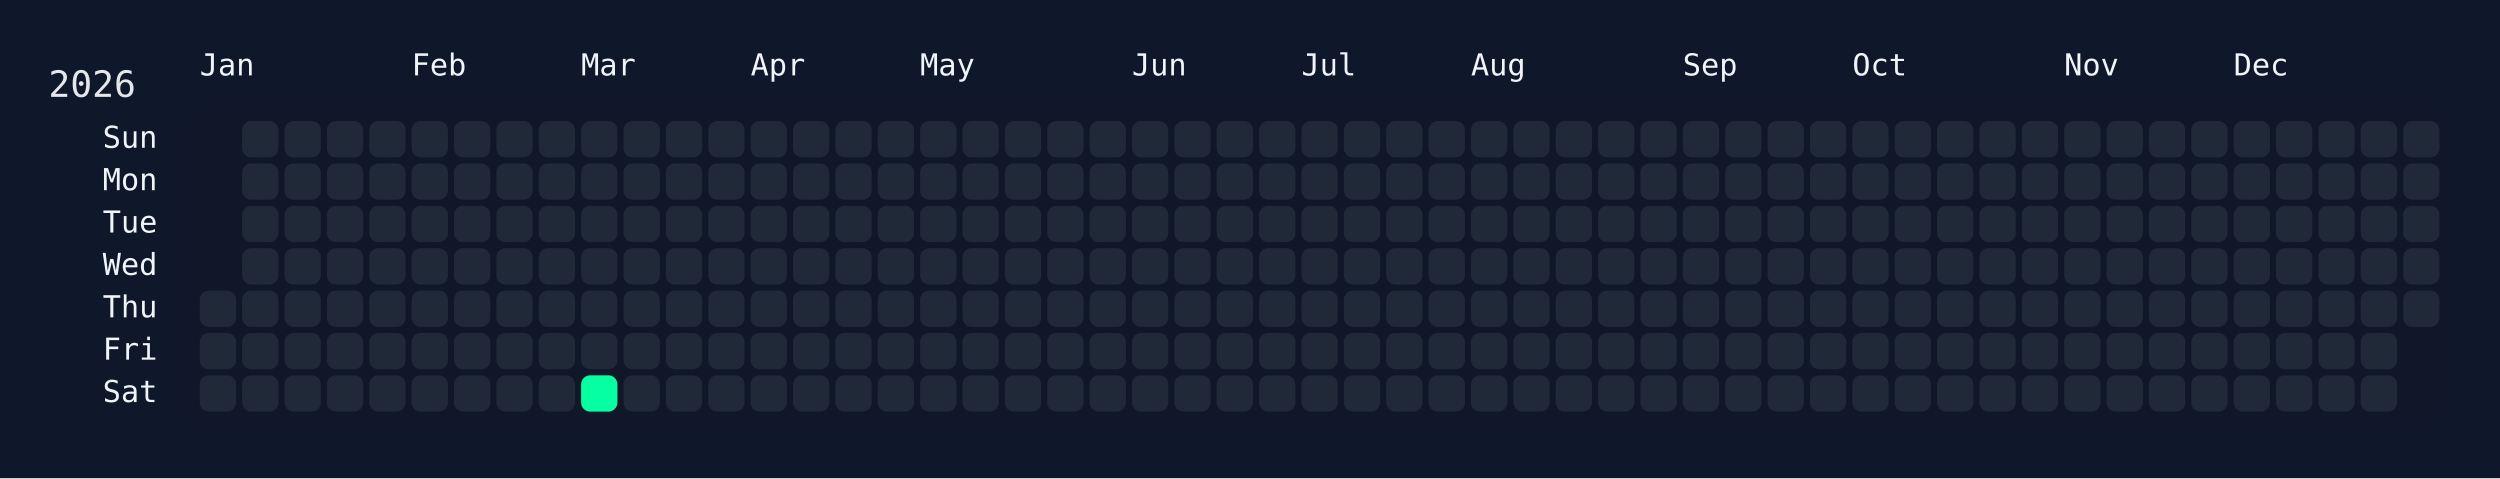
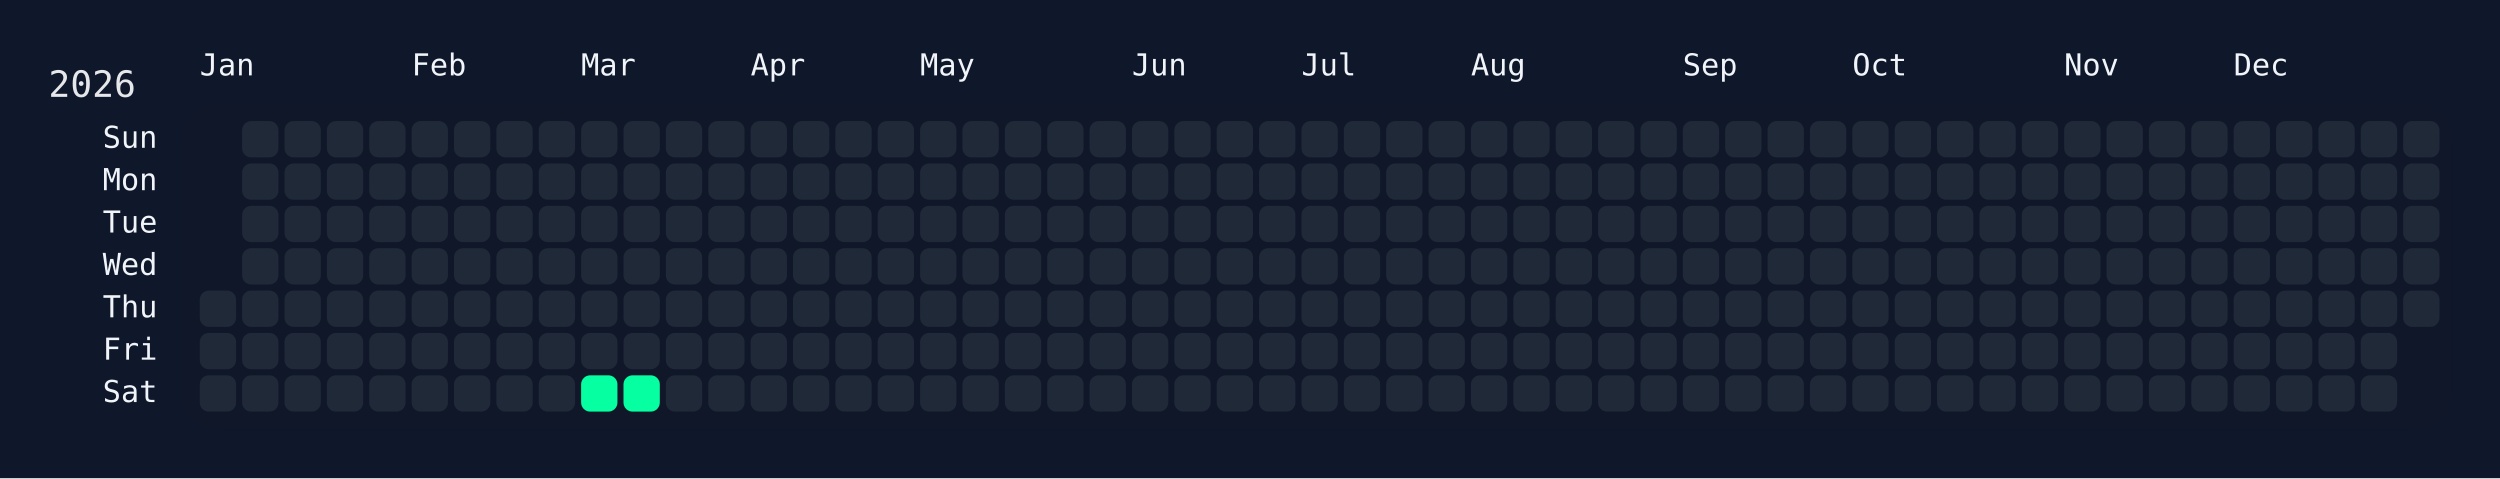
<svg xmlns="http://www.w3.org/2000/svg" width="826" height="158" viewBox="0 0 826 158">
  <rect width="826" height="158" fill="#0f172a" />
  <rect x="60" y="34" width="750" height="108" rx="12" ry="12" fill="rgba(15, 23, 42, 0.8)" />
  <text x="16" y="32" font-size="12" fill="#e5e7eb" font-family="JetBrains Mono, ui-monospace, SFMono-Regular, Menlo, Monaco, Consolas, monospace">2026</text>
  <text x="66" y="18" font-size="10" fill="#f1f5f9" font-family="JetBrains Mono, ui-monospace, SFMono-Regular, Menlo, Monaco, Consolas, monospace" dominant-baseline="hanging">Jan</text>
  <text x="136" y="18" font-size="10" fill="#f1f5f9" font-family="JetBrains Mono, ui-monospace, SFMono-Regular, Menlo, Monaco, Consolas, monospace" dominant-baseline="hanging">Feb</text>
  <text x="192" y="18" font-size="10" fill="#f1f5f9" font-family="JetBrains Mono, ui-monospace, SFMono-Regular, Menlo, Monaco, Consolas, monospace" dominant-baseline="hanging">Mar</text>
  <text x="248" y="18" font-size="10" fill="#f1f5f9" font-family="JetBrains Mono, ui-monospace, SFMono-Regular, Menlo, Monaco, Consolas, monospace" dominant-baseline="hanging">Apr</text>
  <text x="304" y="18" font-size="10" fill="#f1f5f9" font-family="JetBrains Mono, ui-monospace, SFMono-Regular, Menlo, Monaco, Consolas, monospace" dominant-baseline="hanging">May</text>
  <text x="374" y="18" font-size="10" fill="#f1f5f9" font-family="JetBrains Mono, ui-monospace, SFMono-Regular, Menlo, Monaco, Consolas, monospace" dominant-baseline="hanging">Jun</text>
  <text x="430" y="18" font-size="10" fill="#f1f5f9" font-family="JetBrains Mono, ui-monospace, SFMono-Regular, Menlo, Monaco, Consolas, monospace" dominant-baseline="hanging">Jul</text>
  <text x="486" y="18" font-size="10" fill="#f1f5f9" font-family="JetBrains Mono, ui-monospace, SFMono-Regular, Menlo, Monaco, Consolas, monospace" dominant-baseline="hanging">Aug</text>
  <text x="556" y="18" font-size="10" fill="#f1f5f9" font-family="JetBrains Mono, ui-monospace, SFMono-Regular, Menlo, Monaco, Consolas, monospace" dominant-baseline="hanging">Sep</text>
  <text x="612" y="18" font-size="10" fill="#f1f5f9" font-family="JetBrains Mono, ui-monospace, SFMono-Regular, Menlo, Monaco, Consolas, monospace" dominant-baseline="hanging">Oct</text>
  <text x="682" y="18" font-size="10" fill="#f1f5f9" font-family="JetBrains Mono, ui-monospace, SFMono-Regular, Menlo, Monaco, Consolas, monospace" dominant-baseline="hanging">Nov</text>
  <text x="738" y="18" font-size="10" fill="#f1f5f9" font-family="JetBrains Mono, ui-monospace, SFMono-Regular, Menlo, Monaco, Consolas, monospace" dominant-baseline="hanging">Dec</text>
  <text x="52" y="46.0" font-size="10" fill="#f1f5f9" font-family="JetBrains Mono, ui-monospace, SFMono-Regular, Menlo, Monaco, Consolas, monospace" text-anchor="end" dominant-baseline="middle">Sun</text>
  <text x="52" y="60.0" font-size="10" fill="#f1f5f9" font-family="JetBrains Mono, ui-monospace, SFMono-Regular, Menlo, Monaco, Consolas, monospace" text-anchor="end" dominant-baseline="middle">Mon</text>
  <text x="52" y="74.0" font-size="10" fill="#f1f5f9" font-family="JetBrains Mono, ui-monospace, SFMono-Regular, Menlo, Monaco, Consolas, monospace" text-anchor="end" dominant-baseline="middle">Tue</text>
  <text x="52" y="88.0" font-size="10" fill="#f1f5f9" font-family="JetBrains Mono, ui-monospace, SFMono-Regular, Menlo, Monaco, Consolas, monospace" text-anchor="end" dominant-baseline="middle">Wed</text>
  <text x="52" y="102.0" font-size="10" fill="#f1f5f9" font-family="JetBrains Mono, ui-monospace, SFMono-Regular, Menlo, Monaco, Consolas, monospace" text-anchor="end" dominant-baseline="middle">Thu</text>
  <text x="52" y="116.0" font-size="10" fill="#f1f5f9" font-family="JetBrains Mono, ui-monospace, SFMono-Regular, Menlo, Monaco, Consolas, monospace" text-anchor="end" dominant-baseline="middle">Fri</text>
  <text x="52" y="130.0" font-size="10" fill="#f1f5f9" font-family="JetBrains Mono, ui-monospace, SFMono-Regular, Menlo, Monaco, Consolas, monospace" text-anchor="end" dominant-baseline="middle">Sat</text>
  <g transform="translate(66,40)">
    <rect x="0" y="56" width="12" height="12" rx="3" ry="3" fill="#1f2937" data-date="2026-01-01" />
    <rect x="0" y="70" width="12" height="12" rx="3" ry="3" fill="#1f2937" data-date="2026-01-02" />
    <rect x="0" y="84" width="12" height="12" rx="3" ry="3" fill="#1f2937" data-date="2026-01-03" />
    <rect x="14" y="0" width="12" height="12" rx="3" ry="3" fill="#1f2937" data-date="2026-01-04" />
    <rect x="14" y="14" width="12" height="12" rx="3" ry="3" fill="#1f2937" data-date="2026-01-05" />
    <rect x="14" y="28" width="12" height="12" rx="3" ry="3" fill="#1f2937" data-date="2026-01-06" />
    <rect x="14" y="42" width="12" height="12" rx="3" ry="3" fill="#1f2937" data-date="2026-01-07" />
    <rect x="14" y="56" width="12" height="12" rx="3" ry="3" fill="#1f2937" data-date="2026-01-08" />
    <rect x="14" y="70" width="12" height="12" rx="3" ry="3" fill="#1f2937" data-date="2026-01-09" />
    <rect x="14" y="84" width="12" height="12" rx="3" ry="3" fill="#1f2937" data-date="2026-01-10" />
    <rect x="28" y="0" width="12" height="12" rx="3" ry="3" fill="#1f2937" data-date="2026-01-11" />
    <rect x="28" y="14" width="12" height="12" rx="3" ry="3" fill="#1f2937" data-date="2026-01-12" />
    <rect x="28" y="28" width="12" height="12" rx="3" ry="3" fill="#1f2937" data-date="2026-01-13" />
    <rect x="28" y="42" width="12" height="12" rx="3" ry="3" fill="#1f2937" data-date="2026-01-14" />
    <rect x="28" y="56" width="12" height="12" rx="3" ry="3" fill="#1f2937" data-date="2026-01-15" />
    <rect x="28" y="70" width="12" height="12" rx="3" ry="3" fill="#1f2937" data-date="2026-01-16" />
    <rect x="28" y="84" width="12" height="12" rx="3" ry="3" fill="#1f2937" data-date="2026-01-17" />
    <rect x="42" y="0" width="12" height="12" rx="3" ry="3" fill="#1f2937" data-date="2026-01-18" />
    <rect x="42" y="14" width="12" height="12" rx="3" ry="3" fill="#1f2937" data-date="2026-01-19" />
    <rect x="42" y="28" width="12" height="12" rx="3" ry="3" fill="#1f2937" data-date="2026-01-20" />
    <rect x="42" y="42" width="12" height="12" rx="3" ry="3" fill="#1f2937" data-date="2026-01-21" />
    <rect x="42" y="56" width="12" height="12" rx="3" ry="3" fill="#1f2937" data-date="2026-01-22" />
    <rect x="42" y="70" width="12" height="12" rx="3" ry="3" fill="#1f2937" data-date="2026-01-23" />
    <rect x="42" y="84" width="12" height="12" rx="3" ry="3" fill="#1f2937" data-date="2026-01-24" />
    <rect x="56" y="0" width="12" height="12" rx="3" ry="3" fill="#1f2937" data-date="2026-01-25" />
    <rect x="56" y="14" width="12" height="12" rx="3" ry="3" fill="#1f2937" data-date="2026-01-26" />
    <rect x="56" y="28" width="12" height="12" rx="3" ry="3" fill="#1f2937" data-date="2026-01-27" />
    <rect x="56" y="42" width="12" height="12" rx="3" ry="3" fill="#1f2937" data-date="2026-01-28" />
    <rect x="56" y="56" width="12" height="12" rx="3" ry="3" fill="#1f2937" data-date="2026-01-29" />
    <rect x="56" y="70" width="12" height="12" rx="3" ry="3" fill="#1f2937" data-date="2026-01-30" />
    <rect x="56" y="84" width="12" height="12" rx="3" ry="3" fill="#1f2937" data-date="2026-01-31" />
    <rect x="70" y="0" width="12" height="12" rx="3" ry="3" fill="#1f2937" data-date="2026-02-01" />
    <rect x="70" y="14" width="12" height="12" rx="3" ry="3" fill="#1f2937" data-date="2026-02-02" />
    <rect x="70" y="28" width="12" height="12" rx="3" ry="3" fill="#1f2937" data-date="2026-02-03" />
    <rect x="70" y="42" width="12" height="12" rx="3" ry="3" fill="#1f2937" data-date="2026-02-04" />
    <rect x="70" y="56" width="12" height="12" rx="3" ry="3" fill="#1f2937" data-date="2026-02-05" />
    <rect x="70" y="70" width="12" height="12" rx="3" ry="3" fill="#1f2937" data-date="2026-02-06" />
    <rect x="70" y="84" width="12" height="12" rx="3" ry="3" fill="#1f2937" data-date="2026-02-07" />
    <rect x="84" y="0" width="12" height="12" rx="3" ry="3" fill="#1f2937" data-date="2026-02-08" />
    <rect x="84" y="14" width="12" height="12" rx="3" ry="3" fill="#1f2937" data-date="2026-02-09" />
    <rect x="84" y="28" width="12" height="12" rx="3" ry="3" fill="#1f2937" data-date="2026-02-10" />
    <rect x="84" y="42" width="12" height="12" rx="3" ry="3" fill="#1f2937" data-date="2026-02-11" />
    <rect x="84" y="56" width="12" height="12" rx="3" ry="3" fill="#1f2937" data-date="2026-02-12" />
    <rect x="84" y="70" width="12" height="12" rx="3" ry="3" fill="#1f2937" data-date="2026-02-13" />
    <rect x="84" y="84" width="12" height="12" rx="3" ry="3" fill="#1f2937" data-date="2026-02-14" />
    <rect x="98" y="0" width="12" height="12" rx="3" ry="3" fill="#1f2937" data-date="2026-02-15" />
    <rect x="98" y="14" width="12" height="12" rx="3" ry="3" fill="#1f2937" data-date="2026-02-16" />
    <rect x="98" y="28" width="12" height="12" rx="3" ry="3" fill="#1f2937" data-date="2026-02-17" />
    <rect x="98" y="42" width="12" height="12" rx="3" ry="3" fill="#1f2937" data-date="2026-02-18" />
    <rect x="98" y="56" width="12" height="12" rx="3" ry="3" fill="#1f2937" data-date="2026-02-19" />
    <rect x="98" y="70" width="12" height="12" rx="3" ry="3" fill="#1f2937" data-date="2026-02-20" />
    <rect x="98" y="84" width="12" height="12" rx="3" ry="3" fill="#1f2937" data-date="2026-02-21" />
    <rect x="112" y="0" width="12" height="12" rx="3" ry="3" fill="#1f2937" data-date="2026-02-22" />
    <rect x="112" y="14" width="12" height="12" rx="3" ry="3" fill="#1f2937" data-date="2026-02-23" />
    <rect x="112" y="28" width="12" height="12" rx="3" ry="3" fill="#1f2937" data-date="2026-02-24" />
    <rect x="112" y="42" width="12" height="12" rx="3" ry="3" fill="#1f2937" data-date="2026-02-25" />
    <rect x="112" y="56" width="12" height="12" rx="3" ry="3" fill="#1f2937" data-date="2026-02-26" />
    <rect x="112" y="70" width="12" height="12" rx="3" ry="3" fill="#1f2937" data-date="2026-02-27" />
    <rect x="112" y="84" width="12" height="12" rx="3" ry="3" fill="#1f2937" data-date="2026-02-28" />
    <rect x="126" y="0" width="12" height="12" rx="3" ry="3" fill="#1f2937" data-date="2026-03-01" />
    <rect x="126" y="14" width="12" height="12" rx="3" ry="3" fill="#1f2937" data-date="2026-03-02" />
    <rect x="126" y="28" width="12" height="12" rx="3" ry="3" fill="#1f2937" data-date="2026-03-03" />
    <rect x="126" y="42" width="12" height="12" rx="3" ry="3" fill="#1f2937" data-date="2026-03-04" />
    <rect x="126" y="56" width="12" height="12" rx="3" ry="3" fill="#1f2937" data-date="2026-03-05" />
    <rect x="126" y="70" width="12" height="12" rx="3" ry="3" fill="#1f2937" data-date="2026-03-06" />
    <rect x="126" y="84" width="12" height="12" rx="3" ry="3" fill="#05ffa1" data-date="2026-03-07" />
    <rect x="140" y="0" width="12" height="12" rx="3" ry="3" fill="#1f2937" data-date="2026-03-08" />
    <rect x="140" y="14" width="12" height="12" rx="3" ry="3" fill="#1f2937" data-date="2026-03-09" />
    <rect x="140" y="28" width="12" height="12" rx="3" ry="3" fill="#1f2937" data-date="2026-03-10" />
    <rect x="140" y="42" width="12" height="12" rx="3" ry="3" fill="#1f2937" data-date="2026-03-11" />
    <rect x="140" y="56" width="12" height="12" rx="3" ry="3" fill="#1f2937" data-date="2026-03-12" />
    <rect x="140" y="70" width="12" height="12" rx="3" ry="3" fill="#1f2937" data-date="2026-03-13" />
-     <rect x="140" y="84" width="12" height="12" rx="3" ry="3" fill="#1f2937" data-date="2026-03-14" />
+     <rect x="140" y="84" width="12" height="12" rx="3" ry="3" fill="#05ffa1" data-date="2026-03-14" />
    <rect x="154" y="0" width="12" height="12" rx="3" ry="3" fill="#1f2937" data-date="2026-03-15" />
    <rect x="154" y="14" width="12" height="12" rx="3" ry="3" fill="#1f2937" data-date="2026-03-16" />
    <rect x="154" y="28" width="12" height="12" rx="3" ry="3" fill="#1f2937" data-date="2026-03-17" />
    <rect x="154" y="42" width="12" height="12" rx="3" ry="3" fill="#1f2937" data-date="2026-03-18" />
    <rect x="154" y="56" width="12" height="12" rx="3" ry="3" fill="#1f2937" data-date="2026-03-19" />
    <rect x="154" y="70" width="12" height="12" rx="3" ry="3" fill="#1f2937" data-date="2026-03-20" />
    <rect x="154" y="84" width="12" height="12" rx="3" ry="3" fill="#1f2937" data-date="2026-03-21" />
    <rect x="168" y="0" width="12" height="12" rx="3" ry="3" fill="#1f2937" data-date="2026-03-22" />
    <rect x="168" y="14" width="12" height="12" rx="3" ry="3" fill="#1f2937" data-date="2026-03-23" />
    <rect x="168" y="28" width="12" height="12" rx="3" ry="3" fill="#1f2937" data-date="2026-03-24" />
    <rect x="168" y="42" width="12" height="12" rx="3" ry="3" fill="#1f2937" data-date="2026-03-25" />
    <rect x="168" y="56" width="12" height="12" rx="3" ry="3" fill="#1f2937" data-date="2026-03-26" />
    <rect x="168" y="70" width="12" height="12" rx="3" ry="3" fill="#1f2937" data-date="2026-03-27" />
    <rect x="168" y="84" width="12" height="12" rx="3" ry="3" fill="#1f2937" data-date="2026-03-28" />
    <rect x="182" y="0" width="12" height="12" rx="3" ry="3" fill="#1f2937" data-date="2026-03-29" />
    <rect x="182" y="14" width="12" height="12" rx="3" ry="3" fill="#1f2937" data-date="2026-03-30" />
    <rect x="182" y="28" width="12" height="12" rx="3" ry="3" fill="#1f2937" data-date="2026-03-31" />
    <rect x="182" y="42" width="12" height="12" rx="3" ry="3" fill="#1f2937" data-date="2026-04-01" />
    <rect x="182" y="56" width="12" height="12" rx="3" ry="3" fill="#1f2937" data-date="2026-04-02" />
    <rect x="182" y="70" width="12" height="12" rx="3" ry="3" fill="#1f2937" data-date="2026-04-03" />
    <rect x="182" y="84" width="12" height="12" rx="3" ry="3" fill="#1f2937" data-date="2026-04-04" />
    <rect x="196" y="0" width="12" height="12" rx="3" ry="3" fill="#1f2937" data-date="2026-04-05" />
    <rect x="196" y="14" width="12" height="12" rx="3" ry="3" fill="#1f2937" data-date="2026-04-06" />
    <rect x="196" y="28" width="12" height="12" rx="3" ry="3" fill="#1f2937" data-date="2026-04-07" />
    <rect x="196" y="42" width="12" height="12" rx="3" ry="3" fill="#1f2937" data-date="2026-04-08" />
    <rect x="196" y="56" width="12" height="12" rx="3" ry="3" fill="#1f2937" data-date="2026-04-09" />
    <rect x="196" y="70" width="12" height="12" rx="3" ry="3" fill="#1f2937" data-date="2026-04-10" />
    <rect x="196" y="84" width="12" height="12" rx="3" ry="3" fill="#1f2937" data-date="2026-04-11" />
    <rect x="210" y="0" width="12" height="12" rx="3" ry="3" fill="#1f2937" data-date="2026-04-12" />
    <rect x="210" y="14" width="12" height="12" rx="3" ry="3" fill="#1f2937" data-date="2026-04-13" />
    <rect x="210" y="28" width="12" height="12" rx="3" ry="3" fill="#1f2937" data-date="2026-04-14" />
    <rect x="210" y="42" width="12" height="12" rx="3" ry="3" fill="#1f2937" data-date="2026-04-15" />
    <rect x="210" y="56" width="12" height="12" rx="3" ry="3" fill="#1f2937" data-date="2026-04-16" />
    <rect x="210" y="70" width="12" height="12" rx="3" ry="3" fill="#1f2937" data-date="2026-04-17" />
    <rect x="210" y="84" width="12" height="12" rx="3" ry="3" fill="#1f2937" data-date="2026-04-18" />
    <rect x="224" y="0" width="12" height="12" rx="3" ry="3" fill="#1f2937" data-date="2026-04-19" />
    <rect x="224" y="14" width="12" height="12" rx="3" ry="3" fill="#1f2937" data-date="2026-04-20" />
    <rect x="224" y="28" width="12" height="12" rx="3" ry="3" fill="#1f2937" data-date="2026-04-21" />
    <rect x="224" y="42" width="12" height="12" rx="3" ry="3" fill="#1f2937" data-date="2026-04-22" />
    <rect x="224" y="56" width="12" height="12" rx="3" ry="3" fill="#1f2937" data-date="2026-04-23" />
    <rect x="224" y="70" width="12" height="12" rx="3" ry="3" fill="#1f2937" data-date="2026-04-24" />
    <rect x="224" y="84" width="12" height="12" rx="3" ry="3" fill="#1f2937" data-date="2026-04-25" />
    <rect x="238" y="0" width="12" height="12" rx="3" ry="3" fill="#1f2937" data-date="2026-04-26" />
    <rect x="238" y="14" width="12" height="12" rx="3" ry="3" fill="#1f2937" data-date="2026-04-27" />
    <rect x="238" y="28" width="12" height="12" rx="3" ry="3" fill="#1f2937" data-date="2026-04-28" />
    <rect x="238" y="42" width="12" height="12" rx="3" ry="3" fill="#1f2937" data-date="2026-04-29" />
    <rect x="238" y="56" width="12" height="12" rx="3" ry="3" fill="#1f2937" data-date="2026-04-30" />
    <rect x="238" y="70" width="12" height="12" rx="3" ry="3" fill="#1f2937" data-date="2026-05-01" />
    <rect x="238" y="84" width="12" height="12" rx="3" ry="3" fill="#1f2937" data-date="2026-05-02" />
    <rect x="252" y="0" width="12" height="12" rx="3" ry="3" fill="#1f2937" data-date="2026-05-03" />
    <rect x="252" y="14" width="12" height="12" rx="3" ry="3" fill="#1f2937" data-date="2026-05-04" />
    <rect x="252" y="28" width="12" height="12" rx="3" ry="3" fill="#1f2937" data-date="2026-05-05" />
    <rect x="252" y="42" width="12" height="12" rx="3" ry="3" fill="#1f2937" data-date="2026-05-06" />
    <rect x="252" y="56" width="12" height="12" rx="3" ry="3" fill="#1f2937" data-date="2026-05-07" />
    <rect x="252" y="70" width="12" height="12" rx="3" ry="3" fill="#1f2937" data-date="2026-05-08" />
    <rect x="252" y="84" width="12" height="12" rx="3" ry="3" fill="#1f2937" data-date="2026-05-09" />
    <rect x="266" y="0" width="12" height="12" rx="3" ry="3" fill="#1f2937" data-date="2026-05-10" />
    <rect x="266" y="14" width="12" height="12" rx="3" ry="3" fill="#1f2937" data-date="2026-05-11" />
    <rect x="266" y="28" width="12" height="12" rx="3" ry="3" fill="#1f2937" data-date="2026-05-12" />
    <rect x="266" y="42" width="12" height="12" rx="3" ry="3" fill="#1f2937" data-date="2026-05-13" />
    <rect x="266" y="56" width="12" height="12" rx="3" ry="3" fill="#1f2937" data-date="2026-05-14" />
    <rect x="266" y="70" width="12" height="12" rx="3" ry="3" fill="#1f2937" data-date="2026-05-15" />
    <rect x="266" y="84" width="12" height="12" rx="3" ry="3" fill="#1f2937" data-date="2026-05-16" />
    <rect x="280" y="0" width="12" height="12" rx="3" ry="3" fill="#1f2937" data-date="2026-05-17" />
    <rect x="280" y="14" width="12" height="12" rx="3" ry="3" fill="#1f2937" data-date="2026-05-18" />
    <rect x="280" y="28" width="12" height="12" rx="3" ry="3" fill="#1f2937" data-date="2026-05-19" />
    <rect x="280" y="42" width="12" height="12" rx="3" ry="3" fill="#1f2937" data-date="2026-05-20" />
    <rect x="280" y="56" width="12" height="12" rx="3" ry="3" fill="#1f2937" data-date="2026-05-21" />
    <rect x="280" y="70" width="12" height="12" rx="3" ry="3" fill="#1f2937" data-date="2026-05-22" />
    <rect x="280" y="84" width="12" height="12" rx="3" ry="3" fill="#1f2937" data-date="2026-05-23" />
    <rect x="294" y="0" width="12" height="12" rx="3" ry="3" fill="#1f2937" data-date="2026-05-24" />
    <rect x="294" y="14" width="12" height="12" rx="3" ry="3" fill="#1f2937" data-date="2026-05-25" />
    <rect x="294" y="28" width="12" height="12" rx="3" ry="3" fill="#1f2937" data-date="2026-05-26" />
    <rect x="294" y="42" width="12" height="12" rx="3" ry="3" fill="#1f2937" data-date="2026-05-27" />
    <rect x="294" y="56" width="12" height="12" rx="3" ry="3" fill="#1f2937" data-date="2026-05-28" />
    <rect x="294" y="70" width="12" height="12" rx="3" ry="3" fill="#1f2937" data-date="2026-05-29" />
    <rect x="294" y="84" width="12" height="12" rx="3" ry="3" fill="#1f2937" data-date="2026-05-30" />
    <rect x="308" y="0" width="12" height="12" rx="3" ry="3" fill="#1f2937" data-date="2026-05-31" />
    <rect x="308" y="14" width="12" height="12" rx="3" ry="3" fill="#1f2937" data-date="2026-06-01" />
    <rect x="308" y="28" width="12" height="12" rx="3" ry="3" fill="#1f2937" data-date="2026-06-02" />
    <rect x="308" y="42" width="12" height="12" rx="3" ry="3" fill="#1f2937" data-date="2026-06-03" />
    <rect x="308" y="56" width="12" height="12" rx="3" ry="3" fill="#1f2937" data-date="2026-06-04" />
    <rect x="308" y="70" width="12" height="12" rx="3" ry="3" fill="#1f2937" data-date="2026-06-05" />
    <rect x="308" y="84" width="12" height="12" rx="3" ry="3" fill="#1f2937" data-date="2026-06-06" />
    <rect x="322" y="0" width="12" height="12" rx="3" ry="3" fill="#1f2937" data-date="2026-06-07" />
    <rect x="322" y="14" width="12" height="12" rx="3" ry="3" fill="#1f2937" data-date="2026-06-08" />
    <rect x="322" y="28" width="12" height="12" rx="3" ry="3" fill="#1f2937" data-date="2026-06-09" />
    <rect x="322" y="42" width="12" height="12" rx="3" ry="3" fill="#1f2937" data-date="2026-06-10" />
    <rect x="322" y="56" width="12" height="12" rx="3" ry="3" fill="#1f2937" data-date="2026-06-11" />
    <rect x="322" y="70" width="12" height="12" rx="3" ry="3" fill="#1f2937" data-date="2026-06-12" />
    <rect x="322" y="84" width="12" height="12" rx="3" ry="3" fill="#1f2937" data-date="2026-06-13" />
    <rect x="336" y="0" width="12" height="12" rx="3" ry="3" fill="#1f2937" data-date="2026-06-14" />
    <rect x="336" y="14" width="12" height="12" rx="3" ry="3" fill="#1f2937" data-date="2026-06-15" />
    <rect x="336" y="28" width="12" height="12" rx="3" ry="3" fill="#1f2937" data-date="2026-06-16" />
    <rect x="336" y="42" width="12" height="12" rx="3" ry="3" fill="#1f2937" data-date="2026-06-17" />
    <rect x="336" y="56" width="12" height="12" rx="3" ry="3" fill="#1f2937" data-date="2026-06-18" />
    <rect x="336" y="70" width="12" height="12" rx="3" ry="3" fill="#1f2937" data-date="2026-06-19" />
    <rect x="336" y="84" width="12" height="12" rx="3" ry="3" fill="#1f2937" data-date="2026-06-20" />
    <rect x="350" y="0" width="12" height="12" rx="3" ry="3" fill="#1f2937" data-date="2026-06-21" />
    <rect x="350" y="14" width="12" height="12" rx="3" ry="3" fill="#1f2937" data-date="2026-06-22" />
    <rect x="350" y="28" width="12" height="12" rx="3" ry="3" fill="#1f2937" data-date="2026-06-23" />
    <rect x="350" y="42" width="12" height="12" rx="3" ry="3" fill="#1f2937" data-date="2026-06-24" />
    <rect x="350" y="56" width="12" height="12" rx="3" ry="3" fill="#1f2937" data-date="2026-06-25" />
    <rect x="350" y="70" width="12" height="12" rx="3" ry="3" fill="#1f2937" data-date="2026-06-26" />
    <rect x="350" y="84" width="12" height="12" rx="3" ry="3" fill="#1f2937" data-date="2026-06-27" />
    <rect x="364" y="0" width="12" height="12" rx="3" ry="3" fill="#1f2937" data-date="2026-06-28" />
    <rect x="364" y="14" width="12" height="12" rx="3" ry="3" fill="#1f2937" data-date="2026-06-29" />
    <rect x="364" y="28" width="12" height="12" rx="3" ry="3" fill="#1f2937" data-date="2026-06-30" />
    <rect x="364" y="42" width="12" height="12" rx="3" ry="3" fill="#1f2937" data-date="2026-07-01" />
    <rect x="364" y="56" width="12" height="12" rx="3" ry="3" fill="#1f2937" data-date="2026-07-02" />
    <rect x="364" y="70" width="12" height="12" rx="3" ry="3" fill="#1f2937" data-date="2026-07-03" />
    <rect x="364" y="84" width="12" height="12" rx="3" ry="3" fill="#1f2937" data-date="2026-07-04" />
    <rect x="378" y="0" width="12" height="12" rx="3" ry="3" fill="#1f2937" data-date="2026-07-05" />
    <rect x="378" y="14" width="12" height="12" rx="3" ry="3" fill="#1f2937" data-date="2026-07-06" />
    <rect x="378" y="28" width="12" height="12" rx="3" ry="3" fill="#1f2937" data-date="2026-07-07" />
    <rect x="378" y="42" width="12" height="12" rx="3" ry="3" fill="#1f2937" data-date="2026-07-08" />
    <rect x="378" y="56" width="12" height="12" rx="3" ry="3" fill="#1f2937" data-date="2026-07-09" />
    <rect x="378" y="70" width="12" height="12" rx="3" ry="3" fill="#1f2937" data-date="2026-07-10" />
    <rect x="378" y="84" width="12" height="12" rx="3" ry="3" fill="#1f2937" data-date="2026-07-11" />
    <rect x="392" y="0" width="12" height="12" rx="3" ry="3" fill="#1f2937" data-date="2026-07-12" />
    <rect x="392" y="14" width="12" height="12" rx="3" ry="3" fill="#1f2937" data-date="2026-07-13" />
    <rect x="392" y="28" width="12" height="12" rx="3" ry="3" fill="#1f2937" data-date="2026-07-14" />
    <rect x="392" y="42" width="12" height="12" rx="3" ry="3" fill="#1f2937" data-date="2026-07-15" />
    <rect x="392" y="56" width="12" height="12" rx="3" ry="3" fill="#1f2937" data-date="2026-07-16" />
    <rect x="392" y="70" width="12" height="12" rx="3" ry="3" fill="#1f2937" data-date="2026-07-17" />
    <rect x="392" y="84" width="12" height="12" rx="3" ry="3" fill="#1f2937" data-date="2026-07-18" />
    <rect x="406" y="0" width="12" height="12" rx="3" ry="3" fill="#1f2937" data-date="2026-07-19" />
    <rect x="406" y="14" width="12" height="12" rx="3" ry="3" fill="#1f2937" data-date="2026-07-20" />
    <rect x="406" y="28" width="12" height="12" rx="3" ry="3" fill="#1f2937" data-date="2026-07-21" />
    <rect x="406" y="42" width="12" height="12" rx="3" ry="3" fill="#1f2937" data-date="2026-07-22" />
    <rect x="406" y="56" width="12" height="12" rx="3" ry="3" fill="#1f2937" data-date="2026-07-23" />
    <rect x="406" y="70" width="12" height="12" rx="3" ry="3" fill="#1f2937" data-date="2026-07-24" />
    <rect x="406" y="84" width="12" height="12" rx="3" ry="3" fill="#1f2937" data-date="2026-07-25" />
    <rect x="420" y="0" width="12" height="12" rx="3" ry="3" fill="#1f2937" data-date="2026-07-26" />
    <rect x="420" y="14" width="12" height="12" rx="3" ry="3" fill="#1f2937" data-date="2026-07-27" />
    <rect x="420" y="28" width="12" height="12" rx="3" ry="3" fill="#1f2937" data-date="2026-07-28" />
    <rect x="420" y="42" width="12" height="12" rx="3" ry="3" fill="#1f2937" data-date="2026-07-29" />
    <rect x="420" y="56" width="12" height="12" rx="3" ry="3" fill="#1f2937" data-date="2026-07-30" />
    <rect x="420" y="70" width="12" height="12" rx="3" ry="3" fill="#1f2937" data-date="2026-07-31" />
    <rect x="420" y="84" width="12" height="12" rx="3" ry="3" fill="#1f2937" data-date="2026-08-01" />
    <rect x="434" y="0" width="12" height="12" rx="3" ry="3" fill="#1f2937" data-date="2026-08-02" />
    <rect x="434" y="14" width="12" height="12" rx="3" ry="3" fill="#1f2937" data-date="2026-08-03" />
    <rect x="434" y="28" width="12" height="12" rx="3" ry="3" fill="#1f2937" data-date="2026-08-04" />
    <rect x="434" y="42" width="12" height="12" rx="3" ry="3" fill="#1f2937" data-date="2026-08-05" />
    <rect x="434" y="56" width="12" height="12" rx="3" ry="3" fill="#1f2937" data-date="2026-08-06" />
    <rect x="434" y="70" width="12" height="12" rx="3" ry="3" fill="#1f2937" data-date="2026-08-07" />
    <rect x="434" y="84" width="12" height="12" rx="3" ry="3" fill="#1f2937" data-date="2026-08-08" />
    <rect x="448" y="0" width="12" height="12" rx="3" ry="3" fill="#1f2937" data-date="2026-08-09" />
    <rect x="448" y="14" width="12" height="12" rx="3" ry="3" fill="#1f2937" data-date="2026-08-10" />
    <rect x="448" y="28" width="12" height="12" rx="3" ry="3" fill="#1f2937" data-date="2026-08-11" />
    <rect x="448" y="42" width="12" height="12" rx="3" ry="3" fill="#1f2937" data-date="2026-08-12" />
    <rect x="448" y="56" width="12" height="12" rx="3" ry="3" fill="#1f2937" data-date="2026-08-13" />
    <rect x="448" y="70" width="12" height="12" rx="3" ry="3" fill="#1f2937" data-date="2026-08-14" />
    <rect x="448" y="84" width="12" height="12" rx="3" ry="3" fill="#1f2937" data-date="2026-08-15" />
    <rect x="462" y="0" width="12" height="12" rx="3" ry="3" fill="#1f2937" data-date="2026-08-16" />
    <rect x="462" y="14" width="12" height="12" rx="3" ry="3" fill="#1f2937" data-date="2026-08-17" />
    <rect x="462" y="28" width="12" height="12" rx="3" ry="3" fill="#1f2937" data-date="2026-08-18" />
    <rect x="462" y="42" width="12" height="12" rx="3" ry="3" fill="#1f2937" data-date="2026-08-19" />
    <rect x="462" y="56" width="12" height="12" rx="3" ry="3" fill="#1f2937" data-date="2026-08-20" />
    <rect x="462" y="70" width="12" height="12" rx="3" ry="3" fill="#1f2937" data-date="2026-08-21" />
    <rect x="462" y="84" width="12" height="12" rx="3" ry="3" fill="#1f2937" data-date="2026-08-22" />
    <rect x="476" y="0" width="12" height="12" rx="3" ry="3" fill="#1f2937" data-date="2026-08-23" />
    <rect x="476" y="14" width="12" height="12" rx="3" ry="3" fill="#1f2937" data-date="2026-08-24" />
    <rect x="476" y="28" width="12" height="12" rx="3" ry="3" fill="#1f2937" data-date="2026-08-25" />
    <rect x="476" y="42" width="12" height="12" rx="3" ry="3" fill="#1f2937" data-date="2026-08-26" />
    <rect x="476" y="56" width="12" height="12" rx="3" ry="3" fill="#1f2937" data-date="2026-08-27" />
    <rect x="476" y="70" width="12" height="12" rx="3" ry="3" fill="#1f2937" data-date="2026-08-28" />
    <rect x="476" y="84" width="12" height="12" rx="3" ry="3" fill="#1f2937" data-date="2026-08-29" />
    <rect x="490" y="0" width="12" height="12" rx="3" ry="3" fill="#1f2937" data-date="2026-08-30" />
    <rect x="490" y="14" width="12" height="12" rx="3" ry="3" fill="#1f2937" data-date="2026-08-31" />
    <rect x="490" y="28" width="12" height="12" rx="3" ry="3" fill="#1f2937" data-date="2026-09-01" />
    <rect x="490" y="42" width="12" height="12" rx="3" ry="3" fill="#1f2937" data-date="2026-09-02" />
    <rect x="490" y="56" width="12" height="12" rx="3" ry="3" fill="#1f2937" data-date="2026-09-03" />
    <rect x="490" y="70" width="12" height="12" rx="3" ry="3" fill="#1f2937" data-date="2026-09-04" />
    <rect x="490" y="84" width="12" height="12" rx="3" ry="3" fill="#1f2937" data-date="2026-09-05" />
    <rect x="504" y="0" width="12" height="12" rx="3" ry="3" fill="#1f2937" data-date="2026-09-06" />
    <rect x="504" y="14" width="12" height="12" rx="3" ry="3" fill="#1f2937" data-date="2026-09-07" />
    <rect x="504" y="28" width="12" height="12" rx="3" ry="3" fill="#1f2937" data-date="2026-09-08" />
    <rect x="504" y="42" width="12" height="12" rx="3" ry="3" fill="#1f2937" data-date="2026-09-09" />
    <rect x="504" y="56" width="12" height="12" rx="3" ry="3" fill="#1f2937" data-date="2026-09-10" />
    <rect x="504" y="70" width="12" height="12" rx="3" ry="3" fill="#1f2937" data-date="2026-09-11" />
    <rect x="504" y="84" width="12" height="12" rx="3" ry="3" fill="#1f2937" data-date="2026-09-12" />
    <rect x="518" y="0" width="12" height="12" rx="3" ry="3" fill="#1f2937" data-date="2026-09-13" />
    <rect x="518" y="14" width="12" height="12" rx="3" ry="3" fill="#1f2937" data-date="2026-09-14" />
    <rect x="518" y="28" width="12" height="12" rx="3" ry="3" fill="#1f2937" data-date="2026-09-15" />
    <rect x="518" y="42" width="12" height="12" rx="3" ry="3" fill="#1f2937" data-date="2026-09-16" />
    <rect x="518" y="56" width="12" height="12" rx="3" ry="3" fill="#1f2937" data-date="2026-09-17" />
    <rect x="518" y="70" width="12" height="12" rx="3" ry="3" fill="#1f2937" data-date="2026-09-18" />
    <rect x="518" y="84" width="12" height="12" rx="3" ry="3" fill="#1f2937" data-date="2026-09-19" />
    <rect x="532" y="0" width="12" height="12" rx="3" ry="3" fill="#1f2937" data-date="2026-09-20" />
    <rect x="532" y="14" width="12" height="12" rx="3" ry="3" fill="#1f2937" data-date="2026-09-21" />
    <rect x="532" y="28" width="12" height="12" rx="3" ry="3" fill="#1f2937" data-date="2026-09-22" />
    <rect x="532" y="42" width="12" height="12" rx="3" ry="3" fill="#1f2937" data-date="2026-09-23" />
    <rect x="532" y="56" width="12" height="12" rx="3" ry="3" fill="#1f2937" data-date="2026-09-24" />
    <rect x="532" y="70" width="12" height="12" rx="3" ry="3" fill="#1f2937" data-date="2026-09-25" />
    <rect x="532" y="84" width="12" height="12" rx="3" ry="3" fill="#1f2937" data-date="2026-09-26" />
    <rect x="546" y="0" width="12" height="12" rx="3" ry="3" fill="#1f2937" data-date="2026-09-27" />
    <rect x="546" y="14" width="12" height="12" rx="3" ry="3" fill="#1f2937" data-date="2026-09-28" />
    <rect x="546" y="28" width="12" height="12" rx="3" ry="3" fill="#1f2937" data-date="2026-09-29" />
    <rect x="546" y="42" width="12" height="12" rx="3" ry="3" fill="#1f2937" data-date="2026-09-30" />
    <rect x="546" y="56" width="12" height="12" rx="3" ry="3" fill="#1f2937" data-date="2026-10-01" />
    <rect x="546" y="70" width="12" height="12" rx="3" ry="3" fill="#1f2937" data-date="2026-10-02" />
    <rect x="546" y="84" width="12" height="12" rx="3" ry="3" fill="#1f2937" data-date="2026-10-03" />
    <rect x="560" y="0" width="12" height="12" rx="3" ry="3" fill="#1f2937" data-date="2026-10-04" />
    <rect x="560" y="14" width="12" height="12" rx="3" ry="3" fill="#1f2937" data-date="2026-10-05" />
    <rect x="560" y="28" width="12" height="12" rx="3" ry="3" fill="#1f2937" data-date="2026-10-06" />
    <rect x="560" y="42" width="12" height="12" rx="3" ry="3" fill="#1f2937" data-date="2026-10-07" />
    <rect x="560" y="56" width="12" height="12" rx="3" ry="3" fill="#1f2937" data-date="2026-10-08" />
    <rect x="560" y="70" width="12" height="12" rx="3" ry="3" fill="#1f2937" data-date="2026-10-09" />
    <rect x="560" y="84" width="12" height="12" rx="3" ry="3" fill="#1f2937" data-date="2026-10-10" />
    <rect x="574" y="0" width="12" height="12" rx="3" ry="3" fill="#1f2937" data-date="2026-10-11" />
    <rect x="574" y="14" width="12" height="12" rx="3" ry="3" fill="#1f2937" data-date="2026-10-12" />
    <rect x="574" y="28" width="12" height="12" rx="3" ry="3" fill="#1f2937" data-date="2026-10-13" />
    <rect x="574" y="42" width="12" height="12" rx="3" ry="3" fill="#1f2937" data-date="2026-10-14" />
    <rect x="574" y="56" width="12" height="12" rx="3" ry="3" fill="#1f2937" data-date="2026-10-15" />
    <rect x="574" y="70" width="12" height="12" rx="3" ry="3" fill="#1f2937" data-date="2026-10-16" />
    <rect x="574" y="84" width="12" height="12" rx="3" ry="3" fill="#1f2937" data-date="2026-10-17" />
    <rect x="588" y="0" width="12" height="12" rx="3" ry="3" fill="#1f2937" data-date="2026-10-18" />
    <rect x="588" y="14" width="12" height="12" rx="3" ry="3" fill="#1f2937" data-date="2026-10-19" />
    <rect x="588" y="28" width="12" height="12" rx="3" ry="3" fill="#1f2937" data-date="2026-10-20" />
    <rect x="588" y="42" width="12" height="12" rx="3" ry="3" fill="#1f2937" data-date="2026-10-21" />
    <rect x="588" y="56" width="12" height="12" rx="3" ry="3" fill="#1f2937" data-date="2026-10-22" />
    <rect x="588" y="70" width="12" height="12" rx="3" ry="3" fill="#1f2937" data-date="2026-10-23" />
    <rect x="588" y="84" width="12" height="12" rx="3" ry="3" fill="#1f2937" data-date="2026-10-24" />
    <rect x="602" y="0" width="12" height="12" rx="3" ry="3" fill="#1f2937" data-date="2026-10-25" />
    <rect x="602" y="14" width="12" height="12" rx="3" ry="3" fill="#1f2937" data-date="2026-10-26" />
    <rect x="602" y="28" width="12" height="12" rx="3" ry="3" fill="#1f2937" data-date="2026-10-27" />
    <rect x="602" y="42" width="12" height="12" rx="3" ry="3" fill="#1f2937" data-date="2026-10-28" />
    <rect x="602" y="56" width="12" height="12" rx="3" ry="3" fill="#1f2937" data-date="2026-10-29" />
    <rect x="602" y="70" width="12" height="12" rx="3" ry="3" fill="#1f2937" data-date="2026-10-30" />
    <rect x="602" y="84" width="12" height="12" rx="3" ry="3" fill="#1f2937" data-date="2026-10-31" />
    <rect x="616" y="0" width="12" height="12" rx="3" ry="3" fill="#1f2937" data-date="2026-11-01" />
    <rect x="616" y="14" width="12" height="12" rx="3" ry="3" fill="#1f2937" data-date="2026-11-02" />
    <rect x="616" y="28" width="12" height="12" rx="3" ry="3" fill="#1f2937" data-date="2026-11-03" />
    <rect x="616" y="42" width="12" height="12" rx="3" ry="3" fill="#1f2937" data-date="2026-11-04" />
    <rect x="616" y="56" width="12" height="12" rx="3" ry="3" fill="#1f2937" data-date="2026-11-05" />
    <rect x="616" y="70" width="12" height="12" rx="3" ry="3" fill="#1f2937" data-date="2026-11-06" />
    <rect x="616" y="84" width="12" height="12" rx="3" ry="3" fill="#1f2937" data-date="2026-11-07" />
    <rect x="630" y="0" width="12" height="12" rx="3" ry="3" fill="#1f2937" data-date="2026-11-08" />
    <rect x="630" y="14" width="12" height="12" rx="3" ry="3" fill="#1f2937" data-date="2026-11-09" />
    <rect x="630" y="28" width="12" height="12" rx="3" ry="3" fill="#1f2937" data-date="2026-11-10" />
    <rect x="630" y="42" width="12" height="12" rx="3" ry="3" fill="#1f2937" data-date="2026-11-11" />
    <rect x="630" y="56" width="12" height="12" rx="3" ry="3" fill="#1f2937" data-date="2026-11-12" />
    <rect x="630" y="70" width="12" height="12" rx="3" ry="3" fill="#1f2937" data-date="2026-11-13" />
    <rect x="630" y="84" width="12" height="12" rx="3" ry="3" fill="#1f2937" data-date="2026-11-14" />
    <rect x="644" y="0" width="12" height="12" rx="3" ry="3" fill="#1f2937" data-date="2026-11-15" />
    <rect x="644" y="14" width="12" height="12" rx="3" ry="3" fill="#1f2937" data-date="2026-11-16" />
    <rect x="644" y="28" width="12" height="12" rx="3" ry="3" fill="#1f2937" data-date="2026-11-17" />
    <rect x="644" y="42" width="12" height="12" rx="3" ry="3" fill="#1f2937" data-date="2026-11-18" />
    <rect x="644" y="56" width="12" height="12" rx="3" ry="3" fill="#1f2937" data-date="2026-11-19" />
    <rect x="644" y="70" width="12" height="12" rx="3" ry="3" fill="#1f2937" data-date="2026-11-20" />
    <rect x="644" y="84" width="12" height="12" rx="3" ry="3" fill="#1f2937" data-date="2026-11-21" />
    <rect x="658" y="0" width="12" height="12" rx="3" ry="3" fill="#1f2937" data-date="2026-11-22" />
    <rect x="658" y="14" width="12" height="12" rx="3" ry="3" fill="#1f2937" data-date="2026-11-23" />
    <rect x="658" y="28" width="12" height="12" rx="3" ry="3" fill="#1f2937" data-date="2026-11-24" />
    <rect x="658" y="42" width="12" height="12" rx="3" ry="3" fill="#1f2937" data-date="2026-11-25" />
    <rect x="658" y="56" width="12" height="12" rx="3" ry="3" fill="#1f2937" data-date="2026-11-26" />
    <rect x="658" y="70" width="12" height="12" rx="3" ry="3" fill="#1f2937" data-date="2026-11-27" />
    <rect x="658" y="84" width="12" height="12" rx="3" ry="3" fill="#1f2937" data-date="2026-11-28" />
    <rect x="672" y="0" width="12" height="12" rx="3" ry="3" fill="#1f2937" data-date="2026-11-29" />
    <rect x="672" y="14" width="12" height="12" rx="3" ry="3" fill="#1f2937" data-date="2026-11-30" />
    <rect x="672" y="28" width="12" height="12" rx="3" ry="3" fill="#1f2937" data-date="2026-12-01" />
    <rect x="672" y="42" width="12" height="12" rx="3" ry="3" fill="#1f2937" data-date="2026-12-02" />
    <rect x="672" y="56" width="12" height="12" rx="3" ry="3" fill="#1f2937" data-date="2026-12-03" />
    <rect x="672" y="70" width="12" height="12" rx="3" ry="3" fill="#1f2937" data-date="2026-12-04" />
    <rect x="672" y="84" width="12" height="12" rx="3" ry="3" fill="#1f2937" data-date="2026-12-05" />
    <rect x="686" y="0" width="12" height="12" rx="3" ry="3" fill="#1f2937" data-date="2026-12-06" />
    <rect x="686" y="14" width="12" height="12" rx="3" ry="3" fill="#1f2937" data-date="2026-12-07" />
    <rect x="686" y="28" width="12" height="12" rx="3" ry="3" fill="#1f2937" data-date="2026-12-08" />
    <rect x="686" y="42" width="12" height="12" rx="3" ry="3" fill="#1f2937" data-date="2026-12-09" />
    <rect x="686" y="56" width="12" height="12" rx="3" ry="3" fill="#1f2937" data-date="2026-12-10" />
    <rect x="686" y="70" width="12" height="12" rx="3" ry="3" fill="#1f2937" data-date="2026-12-11" />
    <rect x="686" y="84" width="12" height="12" rx="3" ry="3" fill="#1f2937" data-date="2026-12-12" />
    <rect x="700" y="0" width="12" height="12" rx="3" ry="3" fill="#1f2937" data-date="2026-12-13" />
    <rect x="700" y="14" width="12" height="12" rx="3" ry="3" fill="#1f2937" data-date="2026-12-14" />
    <rect x="700" y="28" width="12" height="12" rx="3" ry="3" fill="#1f2937" data-date="2026-12-15" />
    <rect x="700" y="42" width="12" height="12" rx="3" ry="3" fill="#1f2937" data-date="2026-12-16" />
    <rect x="700" y="56" width="12" height="12" rx="3" ry="3" fill="#1f2937" data-date="2026-12-17" />
    <rect x="700" y="70" width="12" height="12" rx="3" ry="3" fill="#1f2937" data-date="2026-12-18" />
    <rect x="700" y="84" width="12" height="12" rx="3" ry="3" fill="#1f2937" data-date="2026-12-19" />
    <rect x="714" y="0" width="12" height="12" rx="3" ry="3" fill="#1f2937" data-date="2026-12-20" />
    <rect x="714" y="14" width="12" height="12" rx="3" ry="3" fill="#1f2937" data-date="2026-12-21" />
    <rect x="714" y="28" width="12" height="12" rx="3" ry="3" fill="#1f2937" data-date="2026-12-22" />
    <rect x="714" y="42" width="12" height="12" rx="3" ry="3" fill="#1f2937" data-date="2026-12-23" />
    <rect x="714" y="56" width="12" height="12" rx="3" ry="3" fill="#1f2937" data-date="2026-12-24" />
    <rect x="714" y="70" width="12" height="12" rx="3" ry="3" fill="#1f2937" data-date="2026-12-25" />
    <rect x="714" y="84" width="12" height="12" rx="3" ry="3" fill="#1f2937" data-date="2026-12-26" />
    <rect x="728" y="0" width="12" height="12" rx="3" ry="3" fill="#1f2937" data-date="2026-12-27" />
    <rect x="728" y="14" width="12" height="12" rx="3" ry="3" fill="#1f2937" data-date="2026-12-28" />
    <rect x="728" y="28" width="12" height="12" rx="3" ry="3" fill="#1f2937" data-date="2026-12-29" />
    <rect x="728" y="42" width="12" height="12" rx="3" ry="3" fill="#1f2937" data-date="2026-12-30" />
    <rect x="728" y="56" width="12" height="12" rx="3" ry="3" fill="#1f2937" data-date="2026-12-31" />
  </g>
</svg>
